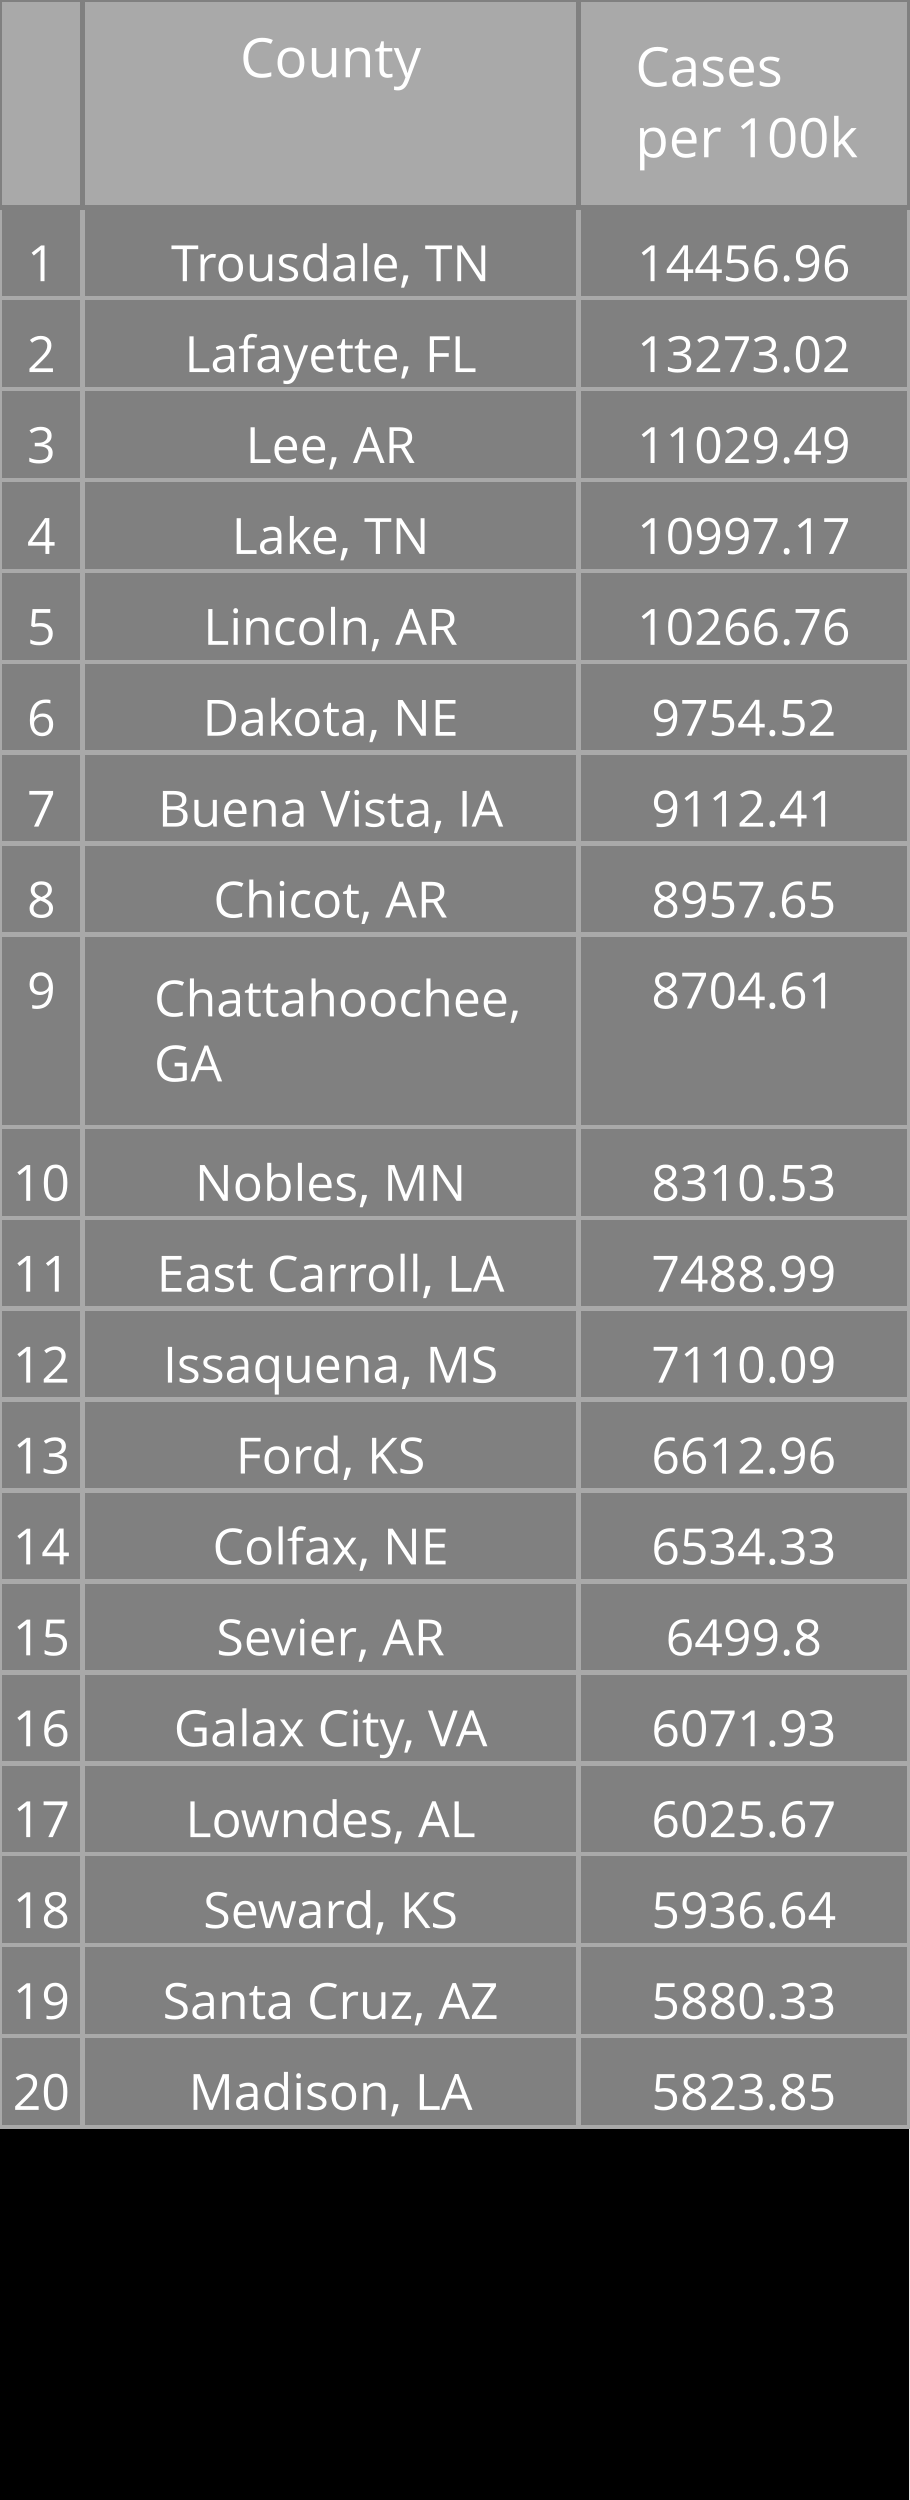
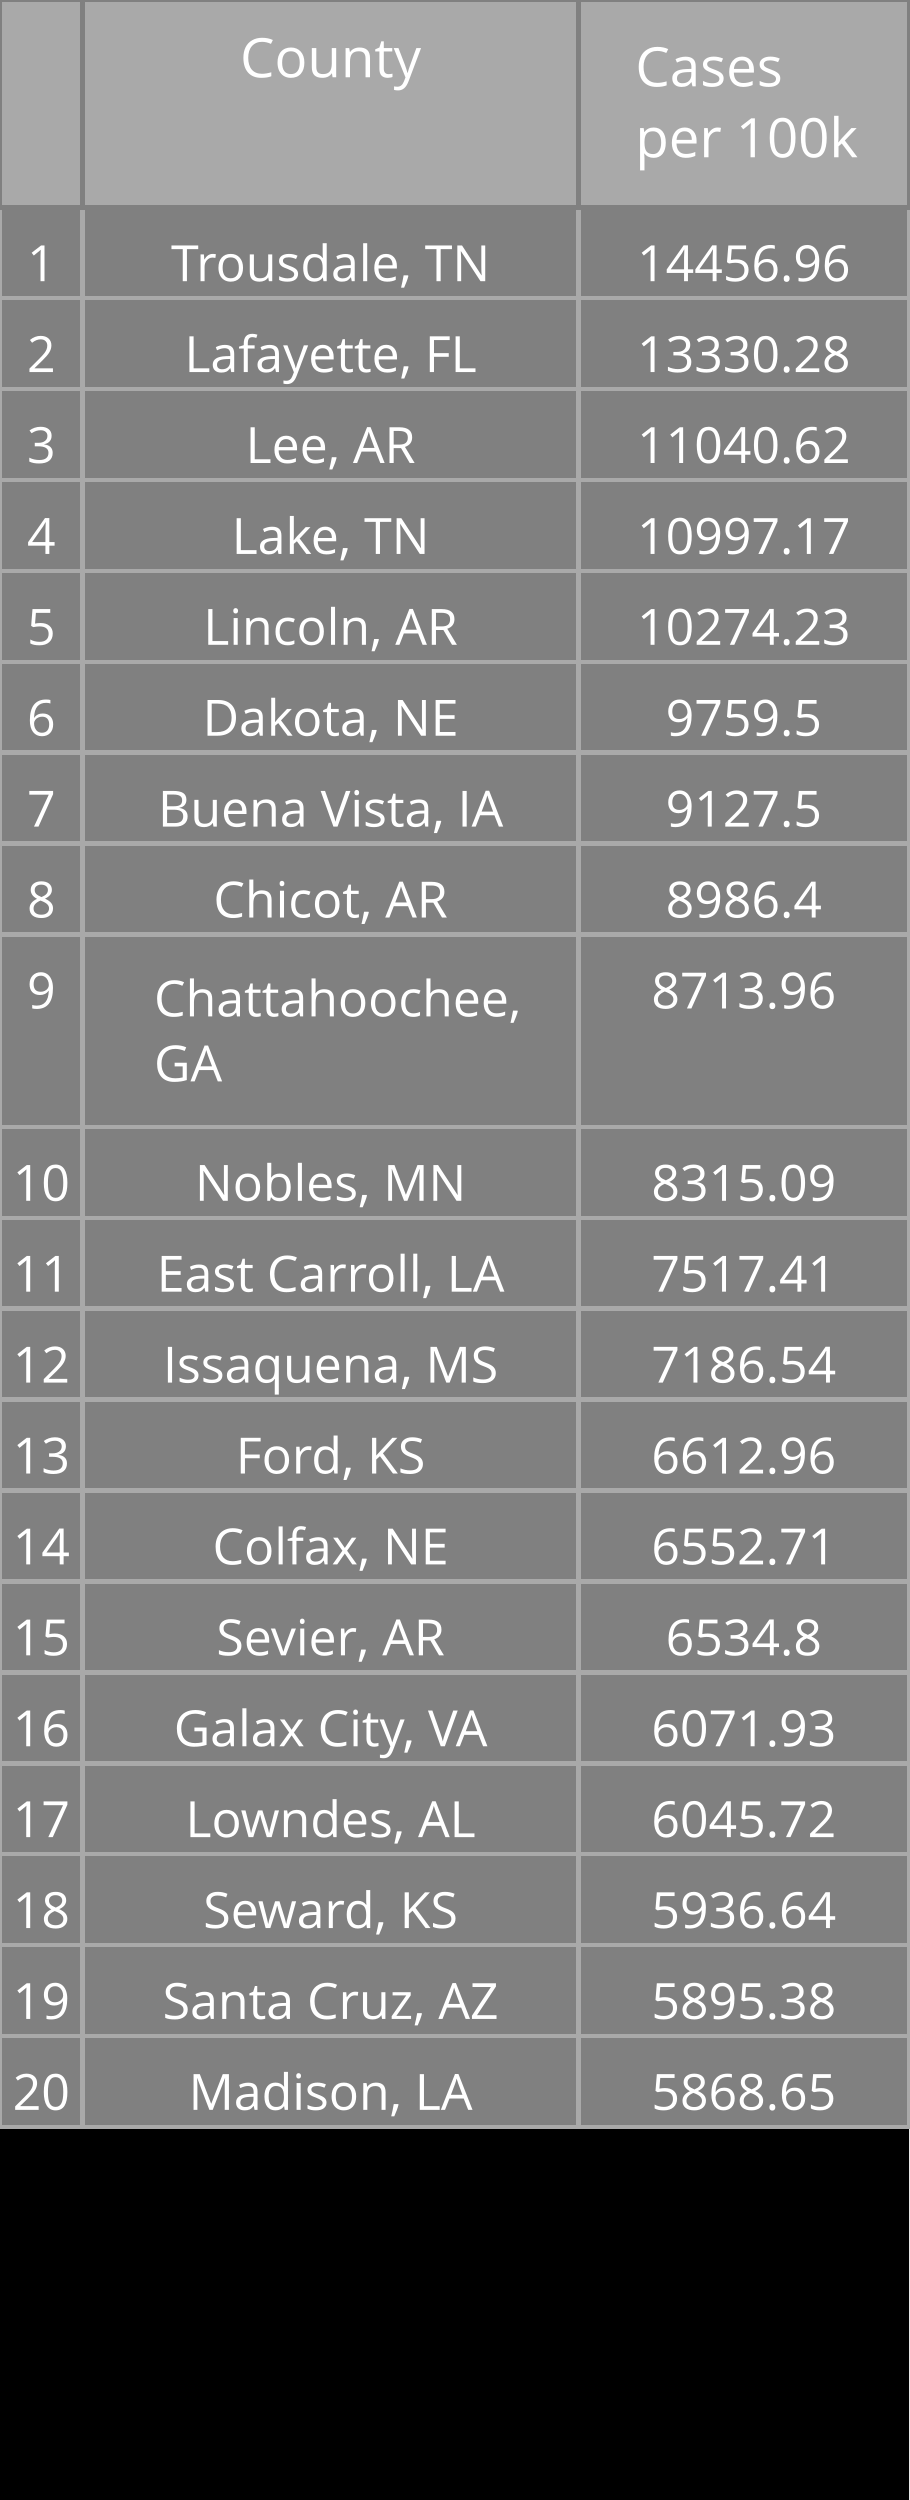
<svg xmlns="http://www.w3.org/2000/svg" class="main-svg" width="200" height="550" style="" viewBox="0 0 200 550">
  <rect x="0" y="0" width="200" height="550" style="fill: rgb(0, 0, 0); fill-opacity: 1;" />
-   <defs id="defs-cbefd3">
+   <defs id="defs-862e21">
    <g class="clips" />
    <g class="gradients" />
  </defs>
  <g class="bglayer" />
  <g class="layer-below">
    <g class="imagelayer" />
    <g class="shapelayer" />
  </g>
  <g class="cartesianlayer" />
  <g class="polarlayer" />
  <g class="ternarylayer" />
  <g class="geolayer" />
  <g class="funnelarealayer" />
  <g class="pielayer" />
  <g class="treemaplayer" />
  <g class="sunburstlayer" />
  <g class="glimages" />
  <g class="table" overflow="visible" width="200" height="550" transform="translate(0,0)" style="box-sizing: content-box; position: absolute; left: 0px; overflow: visible; shape-rendering: crispedges; pointer-events: all;">
-     <g class="table-control-view" transform="translate(0 0)" clip-path="url('#clipcbefd3_scrollAreaBottomClip_6df7c3true')" style="box-sizing: content-box;">
+     <g class="table-control-view" transform="translate(0 0)" clip-path="url('#clip862e21_scrollAreaBottomClip_3f64actrue')" style="box-sizing: content-box;">
      <rect class="scroll-background" fill="none" width="200" height="550" />
-       <g class="y-column" transform="translate(0 0)" clip-path="url('#clipcbefd3_columnBoundaryClippath_6df7c3true_0')">
+       <g class="y-column" transform="translate(0 0)" clip-path="url('#clip862e21_columnBoundaryClippath_3f64actrue_0')">
        <g class="column-block" id="cells1" style="cursor: default;" transform="translate(0 0)">
          <g class="column-cells">
            <g class="column-cell" transform="translate(0 45.60938)">
              <rect class="cell-rect" width="18.182" stroke-width="1" style="stroke: rgb(169, 169, 169); stroke-opacity: 1; fill: rgb(128, 128, 128); fill-opacity: 1;" height="20" />
              <g class="cell-text-holder" transform="translate(9.090909 8)" text-anchor="middle" style="shape-rendering: geometricprecision;">
                <text class="cell-text" dy="0.75em" style="cursor: auto; font-family: 'Open Sans', verdana, arial, sans-serif; font-size: 11px; fill: rgb(255, 255, 255); fill-opacity: 1;">1</text>
              </g>
            </g>
            <g class="column-cell" transform="translate(0 65.60938)">
              <rect class="cell-rect" width="18.182" stroke-width="1" style="stroke: rgb(169, 169, 169); stroke-opacity: 1; fill: rgb(128, 128, 128); fill-opacity: 1;" height="20" />
              <g class="cell-text-holder" transform="translate(9.090909 8)" text-anchor="middle" style="shape-rendering: geometricprecision;">
                <text class="cell-text" dy="0.75em" style="cursor: auto; font-family: 'Open Sans', verdana, arial, sans-serif; font-size: 11px; fill: rgb(255, 255, 255); fill-opacity: 1;">2</text>
              </g>
            </g>
            <g class="column-cell" transform="translate(0 85.60938)">
              <rect class="cell-rect" width="18.182" stroke-width="1" style="stroke: rgb(169, 169, 169); stroke-opacity: 1; fill: rgb(128, 128, 128); fill-opacity: 1;" height="20" />
              <g class="cell-text-holder" transform="translate(9.090909 8)" text-anchor="middle" style="shape-rendering: geometricprecision;">
                <text class="cell-text" dy="0.75em" style="cursor: auto; font-family: 'Open Sans', verdana, arial, sans-serif; font-size: 11px; fill: rgb(255, 255, 255); fill-opacity: 1;">3</text>
              </g>
            </g>
            <g class="column-cell" transform="translate(0 105.6094)">
              <rect class="cell-rect" width="18.182" stroke-width="1" style="stroke: rgb(169, 169, 169); stroke-opacity: 1; fill: rgb(128, 128, 128); fill-opacity: 1;" height="20" />
              <g class="cell-text-holder" transform="translate(9.090909 8)" text-anchor="middle" style="shape-rendering: geometricprecision;">
                <text class="cell-text" dy="0.75em" style="cursor: auto; font-family: 'Open Sans', verdana, arial, sans-serif; font-size: 11px; fill: rgb(255, 255, 255); fill-opacity: 1;">4</text>
              </g>
            </g>
            <g class="column-cell" transform="translate(0 125.6094)">
              <rect class="cell-rect" width="18.182" stroke-width="1" style="stroke: rgb(169, 169, 169); stroke-opacity: 1; fill: rgb(128, 128, 128); fill-opacity: 1;" height="20" />
              <g class="cell-text-holder" transform="translate(9.090909 8)" text-anchor="middle" style="shape-rendering: geometricprecision;">
                <text class="cell-text" dy="0.75em" style="cursor: auto; font-family: 'Open Sans', verdana, arial, sans-serif; font-size: 11px; fill: rgb(255, 255, 255); fill-opacity: 1;">5</text>
              </g>
            </g>
            <g class="column-cell" transform="translate(0 145.6094)">
              <rect class="cell-rect" width="18.182" stroke-width="1" style="stroke: rgb(169, 169, 169); stroke-opacity: 1; fill: rgb(128, 128, 128); fill-opacity: 1;" height="20" />
              <g class="cell-text-holder" transform="translate(9.090909 8)" text-anchor="middle" style="shape-rendering: geometricprecision;">
                <text class="cell-text" dy="0.75em" style="cursor: auto; font-family: 'Open Sans', verdana, arial, sans-serif; font-size: 11px; fill: rgb(255, 255, 255); fill-opacity: 1;">6</text>
              </g>
            </g>
            <g class="column-cell" transform="translate(0 165.6094)">
              <rect class="cell-rect" width="18.182" stroke-width="1" style="stroke: rgb(169, 169, 169); stroke-opacity: 1; fill: rgb(128, 128, 128); fill-opacity: 1;" height="20" />
              <g class="cell-text-holder" transform="translate(9.090909 8)" text-anchor="middle" style="shape-rendering: geometricprecision;">
                <text class="cell-text" dy="0.75em" style="cursor: auto; font-family: 'Open Sans', verdana, arial, sans-serif; font-size: 11px; fill: rgb(255, 255, 255); fill-opacity: 1;">7</text>
              </g>
            </g>
            <g class="column-cell" transform="translate(0 185.6094)">
              <rect class="cell-rect" width="18.182" stroke-width="1" style="stroke: rgb(169, 169, 169); stroke-opacity: 1; fill: rgb(128, 128, 128); fill-opacity: 1;" height="20" />
              <g class="cell-text-holder" transform="translate(9.090909 8)" text-anchor="middle" style="shape-rendering: geometricprecision;">
                <text class="cell-text" dy="0.75em" style="cursor: auto; font-family: 'Open Sans', verdana, arial, sans-serif; font-size: 11px; fill: rgb(255, 255, 255); fill-opacity: 1;">8</text>
              </g>
            </g>
            <g class="column-cell" transform="translate(0 205.6094)">
              <rect class="cell-rect" width="18.182" stroke-width="1" style="stroke: rgb(169, 169, 169); stroke-opacity: 1; fill: rgb(128, 128, 128); fill-opacity: 1;" height="42.312" />
              <g class="cell-text-holder" transform="translate(9.090909 8)" text-anchor="middle" style="shape-rendering: geometricprecision;">
                <text class="cell-text" dy="0.75em" style="cursor: auto; font-family: 'Open Sans', verdana, arial, sans-serif; font-size: 11px; fill: rgb(255, 255, 255); fill-opacity: 1;">9</text>
              </g>
            </g>
            <g class="column-cell" transform="translate(0 247.9219)">
              <rect class="cell-rect" width="18.182" stroke-width="1" style="stroke: rgb(169, 169, 169); stroke-opacity: 1; fill: rgb(128, 128, 128); fill-opacity: 1;" height="20" />
              <g class="cell-text-holder" transform="translate(9.090909 8)" text-anchor="middle" style="shape-rendering: geometricprecision;">
                <text class="cell-text" dy="0.75em" style="cursor: auto; font-family: 'Open Sans', verdana, arial, sans-serif; font-size: 11px; fill: rgb(255, 255, 255); fill-opacity: 1;">10</text>
              </g>
            </g>
            <g class="column-cell" transform="translate(0 267.9219)">
              <rect class="cell-rect" width="18.182" stroke-width="1" style="stroke: rgb(169, 169, 169); stroke-opacity: 1; fill: rgb(128, 128, 128); fill-opacity: 1;" height="20" />
              <g class="cell-text-holder" transform="translate(9.090909 8)" text-anchor="middle" style="shape-rendering: geometricprecision;">
                <text class="cell-text" dy="0.75em" style="cursor: auto; font-family: 'Open Sans', verdana, arial, sans-serif; font-size: 11px; fill: rgb(255, 255, 255); fill-opacity: 1;">11</text>
              </g>
            </g>
            <g class="column-cell" transform="translate(0 287.9219)">
              <rect class="cell-rect" width="18.182" stroke-width="1" style="stroke: rgb(169, 169, 169); stroke-opacity: 1; fill: rgb(128, 128, 128); fill-opacity: 1;" height="20" />
              <g class="cell-text-holder" transform="translate(9.090909 8)" text-anchor="middle" style="shape-rendering: geometricprecision;">
                <text class="cell-text" dy="0.75em" style="cursor: auto; font-family: 'Open Sans', verdana, arial, sans-serif; font-size: 11px; fill: rgb(255, 255, 255); fill-opacity: 1;">12</text>
              </g>
            </g>
            <g class="column-cell" transform="translate(0 307.9219)">
              <rect class="cell-rect" width="18.182" stroke-width="1" style="stroke: rgb(169, 169, 169); stroke-opacity: 1; fill: rgb(128, 128, 128); fill-opacity: 1;" height="20" />
              <g class="cell-text-holder" transform="translate(9.090909 8)" text-anchor="middle" style="shape-rendering: geometricprecision;">
                <text class="cell-text" dy="0.75em" style="cursor: auto; font-family: 'Open Sans', verdana, arial, sans-serif; font-size: 11px; fill: rgb(255, 255, 255); fill-opacity: 1;">13</text>
              </g>
            </g>
            <g class="column-cell" transform="translate(0 327.9219)">
              <rect class="cell-rect" width="18.182" stroke-width="1" style="stroke: rgb(169, 169, 169); stroke-opacity: 1; fill: rgb(128, 128, 128); fill-opacity: 1;" height="20" />
              <g class="cell-text-holder" transform="translate(9.090909 8)" text-anchor="middle" style="shape-rendering: geometricprecision;">
                <text class="cell-text" dy="0.75em" style="cursor: auto; font-family: 'Open Sans', verdana, arial, sans-serif; font-size: 11px; fill: rgb(255, 255, 255); fill-opacity: 1;">14</text>
              </g>
            </g>
            <g class="column-cell" transform="translate(0 347.9219)">
              <rect class="cell-rect" width="18.182" stroke-width="1" style="stroke: rgb(169, 169, 169); stroke-opacity: 1; fill: rgb(128, 128, 128); fill-opacity: 1;" height="20" />
              <g class="cell-text-holder" transform="translate(9.090909 8)" text-anchor="middle" style="shape-rendering: geometricprecision;">
                <text class="cell-text" dy="0.75em" style="cursor: auto; font-family: 'Open Sans', verdana, arial, sans-serif; font-size: 11px; fill: rgb(255, 255, 255); fill-opacity: 1;">15</text>
              </g>
            </g>
            <g class="column-cell" transform="translate(0 367.9219)">
              <rect class="cell-rect" width="18.182" stroke-width="1" style="stroke: rgb(169, 169, 169); stroke-opacity: 1; fill: rgb(128, 128, 128); fill-opacity: 1;" height="20" />
              <g class="cell-text-holder" transform="translate(9.090909 8)" text-anchor="middle" style="shape-rendering: geometricprecision;">
                <text class="cell-text" dy="0.75em" style="cursor: auto; font-family: 'Open Sans', verdana, arial, sans-serif; font-size: 11px; fill: rgb(255, 255, 255); fill-opacity: 1;">16</text>
              </g>
            </g>
            <g class="column-cell" transform="translate(0 387.9219)">
              <rect class="cell-rect" width="18.182" stroke-width="1" style="stroke: rgb(169, 169, 169); stroke-opacity: 1; fill: rgb(128, 128, 128); fill-opacity: 1;" height="20" />
              <g class="cell-text-holder" transform="translate(9.090909 8)" text-anchor="middle" style="shape-rendering: geometricprecision;">
                <text class="cell-text" dy="0.75em" style="cursor: auto; font-family: 'Open Sans', verdana, arial, sans-serif; font-size: 11px; fill: rgb(255, 255, 255); fill-opacity: 1;">17</text>
              </g>
            </g>
            <g class="column-cell" transform="translate(0 407.9219)">
              <rect class="cell-rect" width="18.182" stroke-width="1" style="stroke: rgb(169, 169, 169); stroke-opacity: 1; fill: rgb(128, 128, 128); fill-opacity: 1;" height="20" />
              <g class="cell-text-holder" transform="translate(9.090909 8)" text-anchor="middle" style="shape-rendering: geometricprecision;">
                <text class="cell-text" dy="0.75em" style="cursor: auto; font-family: 'Open Sans', verdana, arial, sans-serif; font-size: 11px; fill: rgb(255, 255, 255); fill-opacity: 1;">18</text>
              </g>
            </g>
            <g class="column-cell" transform="translate(0 427.9219)">
              <rect class="cell-rect" width="18.182" stroke-width="1" style="stroke: rgb(169, 169, 169); stroke-opacity: 1; fill: rgb(128, 128, 128); fill-opacity: 1;" height="20" />
              <g class="cell-text-holder" transform="translate(9.090909 8)" text-anchor="middle" style="shape-rendering: geometricprecision;">
                <text class="cell-text" dy="0.75em" style="cursor: auto; font-family: 'Open Sans', verdana, arial, sans-serif; font-size: 11px; fill: rgb(255, 255, 255); fill-opacity: 1;">19</text>
              </g>
            </g>
            <g class="column-cell" transform="translate(0 447.9219)">
              <rect class="cell-rect" width="18.182" stroke-width="1" style="stroke: rgb(169, 169, 169); stroke-opacity: 1; fill: rgb(128, 128, 128); fill-opacity: 1;" height="20" />
              <g class="cell-text-holder" transform="translate(9.090909 8)" text-anchor="middle" style="shape-rendering: geometricprecision;">
                <text class="cell-text" dy="0.75em" style="cursor: auto; font-family: 'Open Sans', verdana, arial, sans-serif; font-size: 11px; fill: rgb(255, 255, 255); fill-opacity: 1;">20</text>
              </g>
            </g>
          </g>
        </g>
        <g class="column-block" id="cells2" style="cursor: default;" transform="translate(0 0)">
          <g class="column-cells" />
        </g>
        <g class="column-block" id="header" style="cursor: ew-resize;">
          <g class="column-cells">
            <g class="column-cell" transform="translate(0 0)">
              <rect class="cell-rect" width="18.182" stroke-width="1" style="stroke: rgb(128, 128, 128); stroke-opacity: 1; fill: rgb(169, 169, 169); fill-opacity: 1;" height="45.609" />
              <g class="cell-text-holder" transform="translate(9.090909 8)" text-anchor="middle" style="shape-rendering: geometricprecision;">
                <text class="cell-text" dy="0.75em" style="cursor: auto; font-family: 'Open Sans', verdana, arial, sans-serif; font-size: 12px; fill: rgb(255, 255, 255); fill-opacity: 1;" />
              </g>
            </g>
          </g>
        </g>
        <g class="column-boundary" />
-         <clipPath class="column-boundary-clippath" id="clipcbefd3_columnBoundaryClippath_6df7c3true_0">
+         <clipPath class="column-boundary-clippath" id="clip862e21_columnBoundaryClippath_3f64actrue_0">
          <rect class="column-boundary-rect" fill="none" width="20.182" height="557" x="-1" y="-1" />
        </clipPath>
      </g>
-       <g class="y-column" transform="translate(18.18182 0)" clip-path="url('#clipcbefd3_columnBoundaryClippath_6df7c3true_1')">
+       <g class="y-column" transform="translate(18.18182 0)" clip-path="url('#clip862e21_columnBoundaryClippath_3f64actrue_1')">
        <g class="column-block" id="cells1" style="cursor: default;" transform="translate(0 0)">
          <g class="column-cells">
            <g class="column-cell" transform="translate(0 45.60938)">
              <rect class="cell-rect" width="109.091" stroke-width="1" style="stroke: rgb(169, 169, 169); stroke-opacity: 1; fill: rgb(128, 128, 128); fill-opacity: 1;" height="20" />
              <g class="cell-text-holder" transform="translate(54.54545 8)" text-anchor="middle" style="shape-rendering: geometricprecision;">
                <text class="cell-text" dy="0.75em" x="0" y="0" style="cursor: auto; font-family: 'Open Sans', verdana, arial, sans-serif; font-size: 11px; fill: rgb(255, 255, 255); fill-opacity: 1; white-space: pre;">Trousdale, TN</text>
              </g>
            </g>
            <g class="column-cell" transform="translate(0 65.60938)">
              <rect class="cell-rect" width="109.091" stroke-width="1" style="stroke: rgb(169, 169, 169); stroke-opacity: 1; fill: rgb(128, 128, 128); fill-opacity: 1;" height="20" />
              <g class="cell-text-holder" transform="translate(54.54545 8)" text-anchor="middle" style="shape-rendering: geometricprecision;">
                <text class="cell-text" dy="0.75em" x="0" y="0" style="cursor: auto; font-family: 'Open Sans', verdana, arial, sans-serif; font-size: 11px; fill: rgb(255, 255, 255); fill-opacity: 1; white-space: pre;">Lafayette, FL</text>
              </g>
            </g>
            <g class="column-cell" transform="translate(0 85.60938)">
              <rect class="cell-rect" width="109.091" stroke-width="1" style="stroke: rgb(169, 169, 169); stroke-opacity: 1; fill: rgb(128, 128, 128); fill-opacity: 1;" height="20" />
              <g class="cell-text-holder" transform="translate(54.54545 8)" text-anchor="middle" style="shape-rendering: geometricprecision;">
                <text class="cell-text" dy="0.75em" x="0" y="0" style="cursor: auto; font-family: 'Open Sans', verdana, arial, sans-serif; font-size: 11px; fill: rgb(255, 255, 255); fill-opacity: 1; white-space: pre;">Lee, AR</text>
              </g>
            </g>
            <g class="column-cell" transform="translate(0 105.6094)">
              <rect class="cell-rect" width="109.091" stroke-width="1" style="stroke: rgb(169, 169, 169); stroke-opacity: 1; fill: rgb(128, 128, 128); fill-opacity: 1;" height="20" />
              <g class="cell-text-holder" transform="translate(54.54545 8)" text-anchor="middle" style="shape-rendering: geometricprecision;">
                <text class="cell-text" dy="0.75em" x="0" y="0" style="cursor: auto; font-family: 'Open Sans', verdana, arial, sans-serif; font-size: 11px; fill: rgb(255, 255, 255); fill-opacity: 1; white-space: pre;">Lake, TN</text>
              </g>
            </g>
            <g class="column-cell" transform="translate(0 125.6094)">
              <rect class="cell-rect" width="109.091" stroke-width="1" style="stroke: rgb(169, 169, 169); stroke-opacity: 1; fill: rgb(128, 128, 128); fill-opacity: 1;" height="20" />
              <g class="cell-text-holder" transform="translate(54.54545 8)" text-anchor="middle" style="shape-rendering: geometricprecision;">
                <text class="cell-text" dy="0.75em" x="0" y="0" style="cursor: auto; font-family: 'Open Sans', verdana, arial, sans-serif; font-size: 11px; fill: rgb(255, 255, 255); fill-opacity: 1; white-space: pre;">Lincoln, AR</text>
              </g>
            </g>
            <g class="column-cell" transform="translate(0 145.6094)">
              <rect class="cell-rect" width="109.091" stroke-width="1" style="stroke: rgb(169, 169, 169); stroke-opacity: 1; fill: rgb(128, 128, 128); fill-opacity: 1;" height="20" />
              <g class="cell-text-holder" transform="translate(54.54545 8)" text-anchor="middle" style="shape-rendering: geometricprecision;">
                <text class="cell-text" dy="0.75em" x="0" y="0" style="cursor: auto; font-family: 'Open Sans', verdana, arial, sans-serif; font-size: 11px; fill: rgb(255, 255, 255); fill-opacity: 1; white-space: pre;">Dakota, NE</text>
              </g>
            </g>
            <g class="column-cell" transform="translate(0 165.6094)">
              <rect class="cell-rect" width="109.091" stroke-width="1" style="stroke: rgb(169, 169, 169); stroke-opacity: 1; fill: rgb(128, 128, 128); fill-opacity: 1;" height="20" />
              <g class="cell-text-holder" transform="translate(54.54545 8)" text-anchor="middle" style="shape-rendering: geometricprecision;">
                <text class="cell-text" dy="0.75em" x="0" y="0" style="cursor: auto; font-family: 'Open Sans', verdana, arial, sans-serif; font-size: 11px; fill: rgb(255, 255, 255); fill-opacity: 1; white-space: pre;">Buena Vista, IA</text>
              </g>
            </g>
            <g class="column-cell" transform="translate(0 185.6094)">
              <rect class="cell-rect" width="109.091" stroke-width="1" style="stroke: rgb(169, 169, 169); stroke-opacity: 1; fill: rgb(128, 128, 128); fill-opacity: 1;" height="20" />
              <g class="cell-text-holder" transform="translate(54.54545 8)" text-anchor="middle" style="shape-rendering: geometricprecision;">
                <text class="cell-text" dy="0.75em" x="0" y="0" style="cursor: auto; font-family: 'Open Sans', verdana, arial, sans-serif; font-size: 11px; fill: rgb(255, 255, 255); fill-opacity: 1; white-space: pre;">Chicot, AR</text>
              </g>
            </g>
            <g class="column-cell" transform="translate(0 205.6094)">
              <rect class="cell-rect" width="109.091" stroke-width="1" style="stroke: rgb(169, 169, 169); stroke-opacity: 1; fill: rgb(128, 128, 128); fill-opacity: 1;" height="42.312" />
              <g class="cell-text-holder" transform="translate(15.70952 18)" style="shape-rendering: geometricprecision;">
                <text class="cell-text" dy="0" x="0" y="0" style="cursor: auto; font-family: 'Open Sans', verdana, arial, sans-serif; font-size: 11px; fill: rgb(255, 255, 255); fill-opacity: 1; white-space: pre;">
                  <tspan class="line" dy="0em" x="0" y="0">Chattahoochee,</tspan>
                  <tspan class="line" dy="1.3em" x="0" y="0">GA</tspan>
                </text>
              </g>
            </g>
            <g class="column-cell" transform="translate(0 247.9219)">
              <rect class="cell-rect" width="109.091" stroke-width="1" style="stroke: rgb(169, 169, 169); stroke-opacity: 1; fill: rgb(128, 128, 128); fill-opacity: 1;" height="20" />
              <g class="cell-text-holder" transform="translate(54.54545 8)" text-anchor="middle" style="shape-rendering: geometricprecision;">
                <text class="cell-text" dy="0.75em" x="0" y="0" style="cursor: auto; font-family: 'Open Sans', verdana, arial, sans-serif; font-size: 11px; fill: rgb(255, 255, 255); fill-opacity: 1; white-space: pre;">Nobles, MN</text>
              </g>
            </g>
            <g class="column-cell" transform="translate(0 267.9219)">
              <rect class="cell-rect" width="109.091" stroke-width="1" style="stroke: rgb(169, 169, 169); stroke-opacity: 1; fill: rgb(128, 128, 128); fill-opacity: 1;" height="20" />
              <g class="cell-text-holder" transform="translate(54.54545 8)" text-anchor="middle" style="shape-rendering: geometricprecision;">
                <text class="cell-text" dy="0.75em" x="0" y="0" style="cursor: auto; font-family: 'Open Sans', verdana, arial, sans-serif; font-size: 11px; fill: rgb(255, 255, 255); fill-opacity: 1; white-space: pre;">East Carroll, LA</text>
              </g>
            </g>
            <g class="column-cell" transform="translate(0 287.9219)">
              <rect class="cell-rect" width="109.091" stroke-width="1" style="stroke: rgb(169, 169, 169); stroke-opacity: 1; fill: rgb(128, 128, 128); fill-opacity: 1;" height="20" />
              <g class="cell-text-holder" transform="translate(54.54545 8)" text-anchor="middle" style="shape-rendering: geometricprecision;">
                <text class="cell-text" dy="0.75em" x="0" y="0" style="cursor: auto; font-family: 'Open Sans', verdana, arial, sans-serif; font-size: 11px; fill: rgb(255, 255, 255); fill-opacity: 1; white-space: pre;">Issaquena, MS</text>
              </g>
            </g>
            <g class="column-cell" transform="translate(0 307.9219)">
              <rect class="cell-rect" width="109.091" stroke-width="1" style="stroke: rgb(169, 169, 169); stroke-opacity: 1; fill: rgb(128, 128, 128); fill-opacity: 1;" height="20" />
              <g class="cell-text-holder" transform="translate(54.54545 8)" text-anchor="middle" style="shape-rendering: geometricprecision;">
                <text class="cell-text" dy="0.75em" x="0" y="0" style="cursor: auto; font-family: 'Open Sans', verdana, arial, sans-serif; font-size: 11px; fill: rgb(255, 255, 255); fill-opacity: 1; white-space: pre;">Ford, KS</text>
              </g>
            </g>
            <g class="column-cell" transform="translate(0 327.9219)">
              <rect class="cell-rect" width="109.091" stroke-width="1" style="stroke: rgb(169, 169, 169); stroke-opacity: 1; fill: rgb(128, 128, 128); fill-opacity: 1;" height="20" />
              <g class="cell-text-holder" transform="translate(54.54545 8)" text-anchor="middle" style="shape-rendering: geometricprecision;">
                <text class="cell-text" dy="0.75em" x="0" y="0" style="cursor: auto; font-family: 'Open Sans', verdana, arial, sans-serif; font-size: 11px; fill: rgb(255, 255, 255); fill-opacity: 1; white-space: pre;">Colfax, NE</text>
              </g>
            </g>
            <g class="column-cell" transform="translate(0 347.9219)">
              <rect class="cell-rect" width="109.091" stroke-width="1" style="stroke: rgb(169, 169, 169); stroke-opacity: 1; fill: rgb(128, 128, 128); fill-opacity: 1;" height="20" />
              <g class="cell-text-holder" transform="translate(54.54545 8)" text-anchor="middle" style="shape-rendering: geometricprecision;">
                <text class="cell-text" dy="0.75em" x="0" y="0" style="cursor: auto; font-family: 'Open Sans', verdana, arial, sans-serif; font-size: 11px; fill: rgb(255, 255, 255); fill-opacity: 1; white-space: pre;">Sevier, AR</text>
              </g>
            </g>
            <g class="column-cell" transform="translate(0 367.9219)">
              <rect class="cell-rect" width="109.091" stroke-width="1" style="stroke: rgb(169, 169, 169); stroke-opacity: 1; fill: rgb(128, 128, 128); fill-opacity: 1;" height="20" />
              <g class="cell-text-holder" transform="translate(54.54545 8)" text-anchor="middle" style="shape-rendering: geometricprecision;">
                <text class="cell-text" dy="0.75em" x="0" y="0" style="cursor: auto; font-family: 'Open Sans', verdana, arial, sans-serif; font-size: 11px; fill: rgb(255, 255, 255); fill-opacity: 1; white-space: pre;">Galax City, VA</text>
              </g>
            </g>
            <g class="column-cell" transform="translate(0 387.9219)">
              <rect class="cell-rect" width="109.091" stroke-width="1" style="stroke: rgb(169, 169, 169); stroke-opacity: 1; fill: rgb(128, 128, 128); fill-opacity: 1;" height="20" />
              <g class="cell-text-holder" transform="translate(54.54545 8)" text-anchor="middle" style="shape-rendering: geometricprecision;">
                <text class="cell-text" dy="0.75em" x="0" y="0" style="cursor: auto; font-family: 'Open Sans', verdana, arial, sans-serif; font-size: 11px; fill: rgb(255, 255, 255); fill-opacity: 1; white-space: pre;">Lowndes, AL</text>
              </g>
            </g>
            <g class="column-cell" transform="translate(0 407.9219)">
              <rect class="cell-rect" width="109.091" stroke-width="1" style="stroke: rgb(169, 169, 169); stroke-opacity: 1; fill: rgb(128, 128, 128); fill-opacity: 1;" height="20" />
              <g class="cell-text-holder" transform="translate(54.54545 8)" text-anchor="middle" style="shape-rendering: geometricprecision;">
                <text class="cell-text" dy="0.75em" x="0" y="0" style="cursor: auto; font-family: 'Open Sans', verdana, arial, sans-serif; font-size: 11px; fill: rgb(255, 255, 255); fill-opacity: 1; white-space: pre;">Seward, KS</text>
              </g>
            </g>
            <g class="column-cell" transform="translate(0 427.9219)">
              <rect class="cell-rect" width="109.091" stroke-width="1" style="stroke: rgb(169, 169, 169); stroke-opacity: 1; fill: rgb(128, 128, 128); fill-opacity: 1;" height="20" />
              <g class="cell-text-holder" transform="translate(54.54545 8)" text-anchor="middle" style="shape-rendering: geometricprecision;">
                <text class="cell-text" dy="0.75em" x="0" y="0" style="cursor: auto; font-family: 'Open Sans', verdana, arial, sans-serif; font-size: 11px; fill: rgb(255, 255, 255); fill-opacity: 1; white-space: pre;">Santa Cruz, AZ</text>
              </g>
            </g>
            <g class="column-cell" transform="translate(0 447.9219)">
              <rect class="cell-rect" width="109.091" stroke-width="1" style="stroke: rgb(169, 169, 169); stroke-opacity: 1; fill: rgb(128, 128, 128); fill-opacity: 1;" height="20" />
              <g class="cell-text-holder" transform="translate(54.54545 8)" text-anchor="middle" style="shape-rendering: geometricprecision;">
                <text class="cell-text" dy="0.75em" x="0" y="0" style="cursor: auto; font-family: 'Open Sans', verdana, arial, sans-serif; font-size: 11px; fill: rgb(255, 255, 255); fill-opacity: 1; white-space: pre;">Madison, LA</text>
              </g>
            </g>
          </g>
        </g>
        <g class="column-block" id="cells2" style="cursor: default;" transform="translate(0 0)">
          <g class="column-cells" />
        </g>
        <g class="column-block" id="header" style="cursor: ew-resize;">
          <g class="column-cells">
            <g class="column-cell" transform="translate(0 0)">
              <rect class="cell-rect" width="109.091" stroke-width="1" style="stroke: rgb(128, 128, 128); stroke-opacity: 1; fill: rgb(169, 169, 169); fill-opacity: 1;" height="45.609" />
              <g class="cell-text-holder" transform="translate(54.54545 8)" text-anchor="middle" style="shape-rendering: geometricprecision;">
                <text class="cell-text" dy="0.75em" style="cursor: auto; font-family: 'Open Sans', verdana, arial, sans-serif; font-size: 12px; fill: rgb(255, 255, 255); fill-opacity: 1;">County</text>
              </g>
            </g>
          </g>
        </g>
        <g class="column-boundary" />
-         <clipPath class="column-boundary-clippath" id="clipcbefd3_columnBoundaryClippath_6df7c3true_1">
+         <clipPath class="column-boundary-clippath" id="clip862e21_columnBoundaryClippath_3f64actrue_1">
          <rect class="column-boundary-rect" fill="none" width="111.091" height="557" x="-1" y="-1" />
        </clipPath>
      </g>
-       <g class="y-column" transform="translate(127.2727 0)" clip-path="url('#clipcbefd3_columnBoundaryClippath_6df7c3true_2')">
+       <g class="y-column" transform="translate(127.2727 0)" clip-path="url('#clip862e21_columnBoundaryClippath_3f64actrue_2')">
        <g class="column-block" id="cells1" style="cursor: default;" transform="translate(0 0)">
          <g class="column-cells">
            <g class="column-cell" transform="translate(0 45.60938)">
              <rect class="cell-rect" width="72.727" stroke-width="1" style="stroke: rgb(169, 169, 169); stroke-opacity: 1; fill: rgb(128, 128, 128); fill-opacity: 1;" height="20" />
              <g class="cell-text-holder" transform="translate(36.36364 8)" text-anchor="middle" style="shape-rendering: geometricprecision;">
                <text class="cell-text" dy="0.75em" style="cursor: auto; font-family: 'Open Sans', verdana, arial, sans-serif; font-size: 11px; fill: rgb(255, 255, 255); fill-opacity: 1;">14456.96</text>
              </g>
            </g>
            <g class="column-cell" transform="translate(0 65.60938)">
              <rect class="cell-rect" width="72.727" stroke-width="1" style="stroke: rgb(169, 169, 169); stroke-opacity: 1; fill: rgb(128, 128, 128); fill-opacity: 1;" height="20" />
              <g class="cell-text-holder" transform="translate(36.36364 8)" text-anchor="middle" style="shape-rendering: geometricprecision;">
-                 <text class="cell-text" dy="0.75em" style="cursor: auto; font-family: 'Open Sans', verdana, arial, sans-serif; font-size: 11px; fill: rgb(255, 255, 255); fill-opacity: 1;">13273.02</text>
+                 <text class="cell-text" dy="0.75em" style="cursor: auto; font-family: 'Open Sans', verdana, arial, sans-serif; font-size: 11px; fill: rgb(255, 255, 255); fill-opacity: 1;">13330.28</text>
              </g>
            </g>
            <g class="column-cell" transform="translate(0 85.60938)">
              <rect class="cell-rect" width="72.727" stroke-width="1" style="stroke: rgb(169, 169, 169); stroke-opacity: 1; fill: rgb(128, 128, 128); fill-opacity: 1;" height="20" />
              <g class="cell-text-holder" transform="translate(36.36364 8)" text-anchor="middle" style="shape-rendering: geometricprecision;">
-                 <text class="cell-text" dy="0.75em" style="cursor: auto; font-family: 'Open Sans', verdana, arial, sans-serif; font-size: 11px; fill: rgb(255, 255, 255); fill-opacity: 1;">11029.49</text>
+                 <text class="cell-text" dy="0.75em" style="cursor: auto; font-family: 'Open Sans', verdana, arial, sans-serif; font-size: 11px; fill: rgb(255, 255, 255); fill-opacity: 1;">11040.62</text>
              </g>
            </g>
            <g class="column-cell" transform="translate(0 105.6094)">
              <rect class="cell-rect" width="72.727" stroke-width="1" style="stroke: rgb(169, 169, 169); stroke-opacity: 1; fill: rgb(128, 128, 128); fill-opacity: 1;" height="20" />
              <g class="cell-text-holder" transform="translate(36.36364 8)" text-anchor="middle" style="shape-rendering: geometricprecision;">
                <text class="cell-text" dy="0.75em" style="cursor: auto; font-family: 'Open Sans', verdana, arial, sans-serif; font-size: 11px; fill: rgb(255, 255, 255); fill-opacity: 1;">10997.17</text>
              </g>
            </g>
            <g class="column-cell" transform="translate(0 125.6094)">
              <rect class="cell-rect" width="72.727" stroke-width="1" style="stroke: rgb(169, 169, 169); stroke-opacity: 1; fill: rgb(128, 128, 128); fill-opacity: 1;" height="20" />
              <g class="cell-text-holder" transform="translate(36.36364 8)" text-anchor="middle" style="shape-rendering: geometricprecision;">
-                 <text class="cell-text" dy="0.75em" style="cursor: auto; font-family: 'Open Sans', verdana, arial, sans-serif; font-size: 11px; fill: rgb(255, 255, 255); fill-opacity: 1;">10266.76</text>
+                 <text class="cell-text" dy="0.75em" style="cursor: auto; font-family: 'Open Sans', verdana, arial, sans-serif; font-size: 11px; fill: rgb(255, 255, 255); fill-opacity: 1;">10274.23</text>
              </g>
            </g>
            <g class="column-cell" transform="translate(0 145.6094)">
              <rect class="cell-rect" width="72.727" stroke-width="1" style="stroke: rgb(169, 169, 169); stroke-opacity: 1; fill: rgb(128, 128, 128); fill-opacity: 1;" height="20" />
              <g class="cell-text-holder" transform="translate(36.36364 8)" text-anchor="middle" style="shape-rendering: geometricprecision;">
-                 <text class="cell-text" dy="0.75em" style="cursor: auto; font-family: 'Open Sans', verdana, arial, sans-serif; font-size: 11px; fill: rgb(255, 255, 255); fill-opacity: 1;">9754.52</text>
+                 <text class="cell-text" dy="0.75em" style="cursor: auto; font-family: 'Open Sans', verdana, arial, sans-serif; font-size: 11px; fill: rgb(255, 255, 255); fill-opacity: 1;">9759.5</text>
              </g>
            </g>
            <g class="column-cell" transform="translate(0 165.6094)">
              <rect class="cell-rect" width="72.727" stroke-width="1" style="stroke: rgb(169, 169, 169); stroke-opacity: 1; fill: rgb(128, 128, 128); fill-opacity: 1;" height="20" />
              <g class="cell-text-holder" transform="translate(36.36364 8)" text-anchor="middle" style="shape-rendering: geometricprecision;">
-                 <text class="cell-text" dy="0.75em" style="cursor: auto; font-family: 'Open Sans', verdana, arial, sans-serif; font-size: 11px; fill: rgb(255, 255, 255); fill-opacity: 1;">9112.41</text>
+                 <text class="cell-text" dy="0.75em" style="cursor: auto; font-family: 'Open Sans', verdana, arial, sans-serif; font-size: 11px; fill: rgb(255, 255, 255); fill-opacity: 1;">9127.5</text>
              </g>
            </g>
            <g class="column-cell" transform="translate(0 185.6094)">
              <rect class="cell-rect" width="72.727" stroke-width="1" style="stroke: rgb(169, 169, 169); stroke-opacity: 1; fill: rgb(128, 128, 128); fill-opacity: 1;" height="20" />
              <g class="cell-text-holder" transform="translate(36.36364 8)" text-anchor="middle" style="shape-rendering: geometricprecision;">
-                 <text class="cell-text" dy="0.75em" style="cursor: auto; font-family: 'Open Sans', verdana, arial, sans-serif; font-size: 11px; fill: rgb(255, 255, 255); fill-opacity: 1;">8957.65</text>
+                 <text class="cell-text" dy="0.75em" style="cursor: auto; font-family: 'Open Sans', verdana, arial, sans-serif; font-size: 11px; fill: rgb(255, 255, 255); fill-opacity: 1;">8986.4</text>
              </g>
            </g>
            <g class="column-cell" transform="translate(0 205.6094)">
              <rect class="cell-rect" width="72.727" stroke-width="1" style="stroke: rgb(169, 169, 169); stroke-opacity: 1; fill: rgb(128, 128, 128); fill-opacity: 1;" height="42.312" />
              <g class="cell-text-holder" transform="translate(36.36364 8)" text-anchor="middle" style="shape-rendering: geometricprecision;">
-                 <text class="cell-text" dy="0.75em" style="cursor: auto; font-family: 'Open Sans', verdana, arial, sans-serif; font-size: 11px; fill: rgb(255, 255, 255); fill-opacity: 1;">8704.61</text>
+                 <text class="cell-text" dy="0.75em" style="cursor: auto; font-family: 'Open Sans', verdana, arial, sans-serif; font-size: 11px; fill: rgb(255, 255, 255); fill-opacity: 1;">8713.96</text>
              </g>
            </g>
            <g class="column-cell" transform="translate(0 247.9219)">
              <rect class="cell-rect" width="72.727" stroke-width="1" style="stroke: rgb(169, 169, 169); stroke-opacity: 1; fill: rgb(128, 128, 128); fill-opacity: 1;" height="20" />
              <g class="cell-text-holder" transform="translate(36.36364 8)" text-anchor="middle" style="shape-rendering: geometricprecision;">
-                 <text class="cell-text" dy="0.75em" style="cursor: auto; font-family: 'Open Sans', verdana, arial, sans-serif; font-size: 11px; fill: rgb(255, 255, 255); fill-opacity: 1;">8310.53</text>
+                 <text class="cell-text" dy="0.75em" style="cursor: auto; font-family: 'Open Sans', verdana, arial, sans-serif; font-size: 11px; fill: rgb(255, 255, 255); fill-opacity: 1;">8315.09</text>
              </g>
            </g>
            <g class="column-cell" transform="translate(0 267.9219)">
              <rect class="cell-rect" width="72.727" stroke-width="1" style="stroke: rgb(169, 169, 169); stroke-opacity: 1; fill: rgb(128, 128, 128); fill-opacity: 1;" height="20" />
              <g class="cell-text-holder" transform="translate(36.36364 8)" text-anchor="middle" style="shape-rendering: geometricprecision;">
-                 <text class="cell-text" dy="0.75em" style="cursor: auto; font-family: 'Open Sans', verdana, arial, sans-serif; font-size: 11px; fill: rgb(255, 255, 255); fill-opacity: 1;">7488.99</text>
+                 <text class="cell-text" dy="0.75em" style="cursor: auto; font-family: 'Open Sans', verdana, arial, sans-serif; font-size: 11px; fill: rgb(255, 255, 255); fill-opacity: 1;">7517.41</text>
              </g>
            </g>
            <g class="column-cell" transform="translate(0 287.9219)">
              <rect class="cell-rect" width="72.727" stroke-width="1" style="stroke: rgb(169, 169, 169); stroke-opacity: 1; fill: rgb(128, 128, 128); fill-opacity: 1;" height="20" />
              <g class="cell-text-holder" transform="translate(36.36364 8)" text-anchor="middle" style="shape-rendering: geometricprecision;">
-                 <text class="cell-text" dy="0.75em" style="cursor: auto; font-family: 'Open Sans', verdana, arial, sans-serif; font-size: 11px; fill: rgb(255, 255, 255); fill-opacity: 1;">7110.09</text>
+                 <text class="cell-text" dy="0.75em" style="cursor: auto; font-family: 'Open Sans', verdana, arial, sans-serif; font-size: 11px; fill: rgb(255, 255, 255); fill-opacity: 1;">7186.54</text>
              </g>
            </g>
            <g class="column-cell" transform="translate(0 307.9219)">
              <rect class="cell-rect" width="72.727" stroke-width="1" style="stroke: rgb(169, 169, 169); stroke-opacity: 1; fill: rgb(128, 128, 128); fill-opacity: 1;" height="20" />
              <g class="cell-text-holder" transform="translate(36.36364 8)" text-anchor="middle" style="shape-rendering: geometricprecision;">
                <text class="cell-text" dy="0.75em" style="cursor: auto; font-family: 'Open Sans', verdana, arial, sans-serif; font-size: 11px; fill: rgb(255, 255, 255); fill-opacity: 1;">6612.96</text>
              </g>
            </g>
            <g class="column-cell" transform="translate(0 327.9219)">
              <rect class="cell-rect" width="72.727" stroke-width="1" style="stroke: rgb(169, 169, 169); stroke-opacity: 1; fill: rgb(128, 128, 128); fill-opacity: 1;" height="20" />
              <g class="cell-text-holder" transform="translate(36.36364 8)" text-anchor="middle" style="shape-rendering: geometricprecision;">
-                 <text class="cell-text" dy="0.75em" style="cursor: auto; font-family: 'Open Sans', verdana, arial, sans-serif; font-size: 11px; fill: rgb(255, 255, 255); fill-opacity: 1;">6534.33</text>
+                 <text class="cell-text" dy="0.75em" style="cursor: auto; font-family: 'Open Sans', verdana, arial, sans-serif; font-size: 11px; fill: rgb(255, 255, 255); fill-opacity: 1;">6552.71</text>
              </g>
            </g>
            <g class="column-cell" transform="translate(0 347.9219)">
              <rect class="cell-rect" width="72.727" stroke-width="1" style="stroke: rgb(169, 169, 169); stroke-opacity: 1; fill: rgb(128, 128, 128); fill-opacity: 1;" height="20" />
              <g class="cell-text-holder" transform="translate(36.36364 8)" text-anchor="middle" style="shape-rendering: geometricprecision;">
-                 <text class="cell-text" dy="0.75em" style="cursor: auto; font-family: 'Open Sans', verdana, arial, sans-serif; font-size: 11px; fill: rgb(255, 255, 255); fill-opacity: 1;">6499.8</text>
+                 <text class="cell-text" dy="0.75em" style="cursor: auto; font-family: 'Open Sans', verdana, arial, sans-serif; font-size: 11px; fill: rgb(255, 255, 255); fill-opacity: 1;">6534.8</text>
              </g>
            </g>
            <g class="column-cell" transform="translate(0 367.9219)">
              <rect class="cell-rect" width="72.727" stroke-width="1" style="stroke: rgb(169, 169, 169); stroke-opacity: 1; fill: rgb(128, 128, 128); fill-opacity: 1;" height="20" />
              <g class="cell-text-holder" transform="translate(36.36364 8)" text-anchor="middle" style="shape-rendering: geometricprecision;">
                <text class="cell-text" dy="0.75em" style="cursor: auto; font-family: 'Open Sans', verdana, arial, sans-serif; font-size: 11px; fill: rgb(255, 255, 255); fill-opacity: 1;">6071.93</text>
              </g>
            </g>
            <g class="column-cell" transform="translate(0 387.9219)">
              <rect class="cell-rect" width="72.727" stroke-width="1" style="stroke: rgb(169, 169, 169); stroke-opacity: 1; fill: rgb(128, 128, 128); fill-opacity: 1;" height="20" />
              <g class="cell-text-holder" transform="translate(36.36364 8)" text-anchor="middle" style="shape-rendering: geometricprecision;">
-                 <text class="cell-text" dy="0.75em" style="cursor: auto; font-family: 'Open Sans', verdana, arial, sans-serif; font-size: 11px; fill: rgb(255, 255, 255); fill-opacity: 1;">6025.67</text>
+                 <text class="cell-text" dy="0.75em" style="cursor: auto; font-family: 'Open Sans', verdana, arial, sans-serif; font-size: 11px; fill: rgb(255, 255, 255); fill-opacity: 1;">6045.72</text>
              </g>
            </g>
            <g class="column-cell" transform="translate(0 407.9219)">
              <rect class="cell-rect" width="72.727" stroke-width="1" style="stroke: rgb(169, 169, 169); stroke-opacity: 1; fill: rgb(128, 128, 128); fill-opacity: 1;" height="20" />
              <g class="cell-text-holder" transform="translate(36.36364 8)" text-anchor="middle" style="shape-rendering: geometricprecision;">
                <text class="cell-text" dy="0.75em" style="cursor: auto; font-family: 'Open Sans', verdana, arial, sans-serif; font-size: 11px; fill: rgb(255, 255, 255); fill-opacity: 1;">5936.64</text>
              </g>
            </g>
            <g class="column-cell" transform="translate(0 427.9219)">
              <rect class="cell-rect" width="72.727" stroke-width="1" style="stroke: rgb(169, 169, 169); stroke-opacity: 1; fill: rgb(128, 128, 128); fill-opacity: 1;" height="20" />
              <g class="cell-text-holder" transform="translate(36.36364 8)" text-anchor="middle" style="shape-rendering: geometricprecision;">
-                 <text class="cell-text" dy="0.75em" style="cursor: auto; font-family: 'Open Sans', verdana, arial, sans-serif; font-size: 11px; fill: rgb(255, 255, 255); fill-opacity: 1;">5880.33</text>
+                 <text class="cell-text" dy="0.75em" style="cursor: auto; font-family: 'Open Sans', verdana, arial, sans-serif; font-size: 11px; fill: rgb(255, 255, 255); fill-opacity: 1;">5895.38</text>
              </g>
            </g>
            <g class="column-cell" transform="translate(0 447.9219)">
              <rect class="cell-rect" width="72.727" stroke-width="1" style="stroke: rgb(169, 169, 169); stroke-opacity: 1; fill: rgb(128, 128, 128); fill-opacity: 1;" height="20" />
              <g class="cell-text-holder" transform="translate(36.36364 8)" text-anchor="middle" style="shape-rendering: geometricprecision;">
-                 <text class="cell-text" dy="0.75em" style="cursor: auto; font-family: 'Open Sans', verdana, arial, sans-serif; font-size: 11px; fill: rgb(255, 255, 255); fill-opacity: 1;">5823.85</text>
+                 <text class="cell-text" dy="0.75em" style="cursor: auto; font-family: 'Open Sans', verdana, arial, sans-serif; font-size: 11px; fill: rgb(255, 255, 255); fill-opacity: 1;">5868.65</text>
              </g>
            </g>
          </g>
        </g>
        <g class="column-block" id="cells2" style="cursor: default;" transform="translate(0 0)">
          <g class="column-cells" />
        </g>
        <g class="column-block" id="header" style="cursor: ew-resize;">
          <g class="column-cells">
            <g class="column-cell" transform="translate(0 0)">
              <rect class="cell-rect" width="72.727" stroke-width="1" style="stroke: rgb(128, 128, 128); stroke-opacity: 1; fill: rgb(169, 169, 169); fill-opacity: 1;" height="45.609" />
              <g class="cell-text-holder" style="shape-rendering: geometricprecision;" transform="translate(12.51207 19)">
                <text class="cell-text" dy="0" x="0" y="0" style="cursor: auto; font-family: 'Open Sans', verdana, arial, sans-serif; font-size: 12px; fill: rgb(255, 255, 255); fill-opacity: 1; white-space: pre;">
                  <tspan class="line" dy="0em" x="0" y="0">Cases</tspan>
                  <tspan class="line" dy="1.3em" x="0" y="0">per 100k</tspan>
                </text>
              </g>
            </g>
          </g>
        </g>
        <g class="column-boundary" />
-         <clipPath class="column-boundary-clippath" id="clipcbefd3_columnBoundaryClippath_6df7c3true_2">
+         <clipPath class="column-boundary-clippath" id="clip862e21_columnBoundaryClippath_3f64actrue_2">
          <rect class="column-boundary-rect" fill="none" width="74.727" height="557" x="-1" y="-1" />
        </clipPath>
      </g>
      <g class="scrollbar-kit" transform="translate(209 45.60938)" style="shape-rendering: geometricprecision;">
        <g class="scrollbar">
          <g class="scrollbar-slider" transform="translate(0 0)" />
        </g>
      </g>
-       <clipPath class="scroll-area-clip" id="clipcbefd3_scrollAreaBottomClip_6df7c3true">
+       <clipPath class="scroll-area-clip" id="clip862e21_scrollAreaBottomClip_3f64actrue">
        <rect class="scroll-area-clip-rect" x="-45" y="-5" fill="none" width="290" height="555" />
      </clipPath>
    </g>
  </g>
-   <defs id="topdefs-cbefd3">
+   <defs id="topdefs-862e21">
    <g class="clips" />
  </defs>
  <g class="layer-above">
    <g class="imagelayer" />
    <g class="shapelayer" />
  </g>
  <g class="infolayer">
    <g class="g-gtitle" />
  </g>
</svg>
